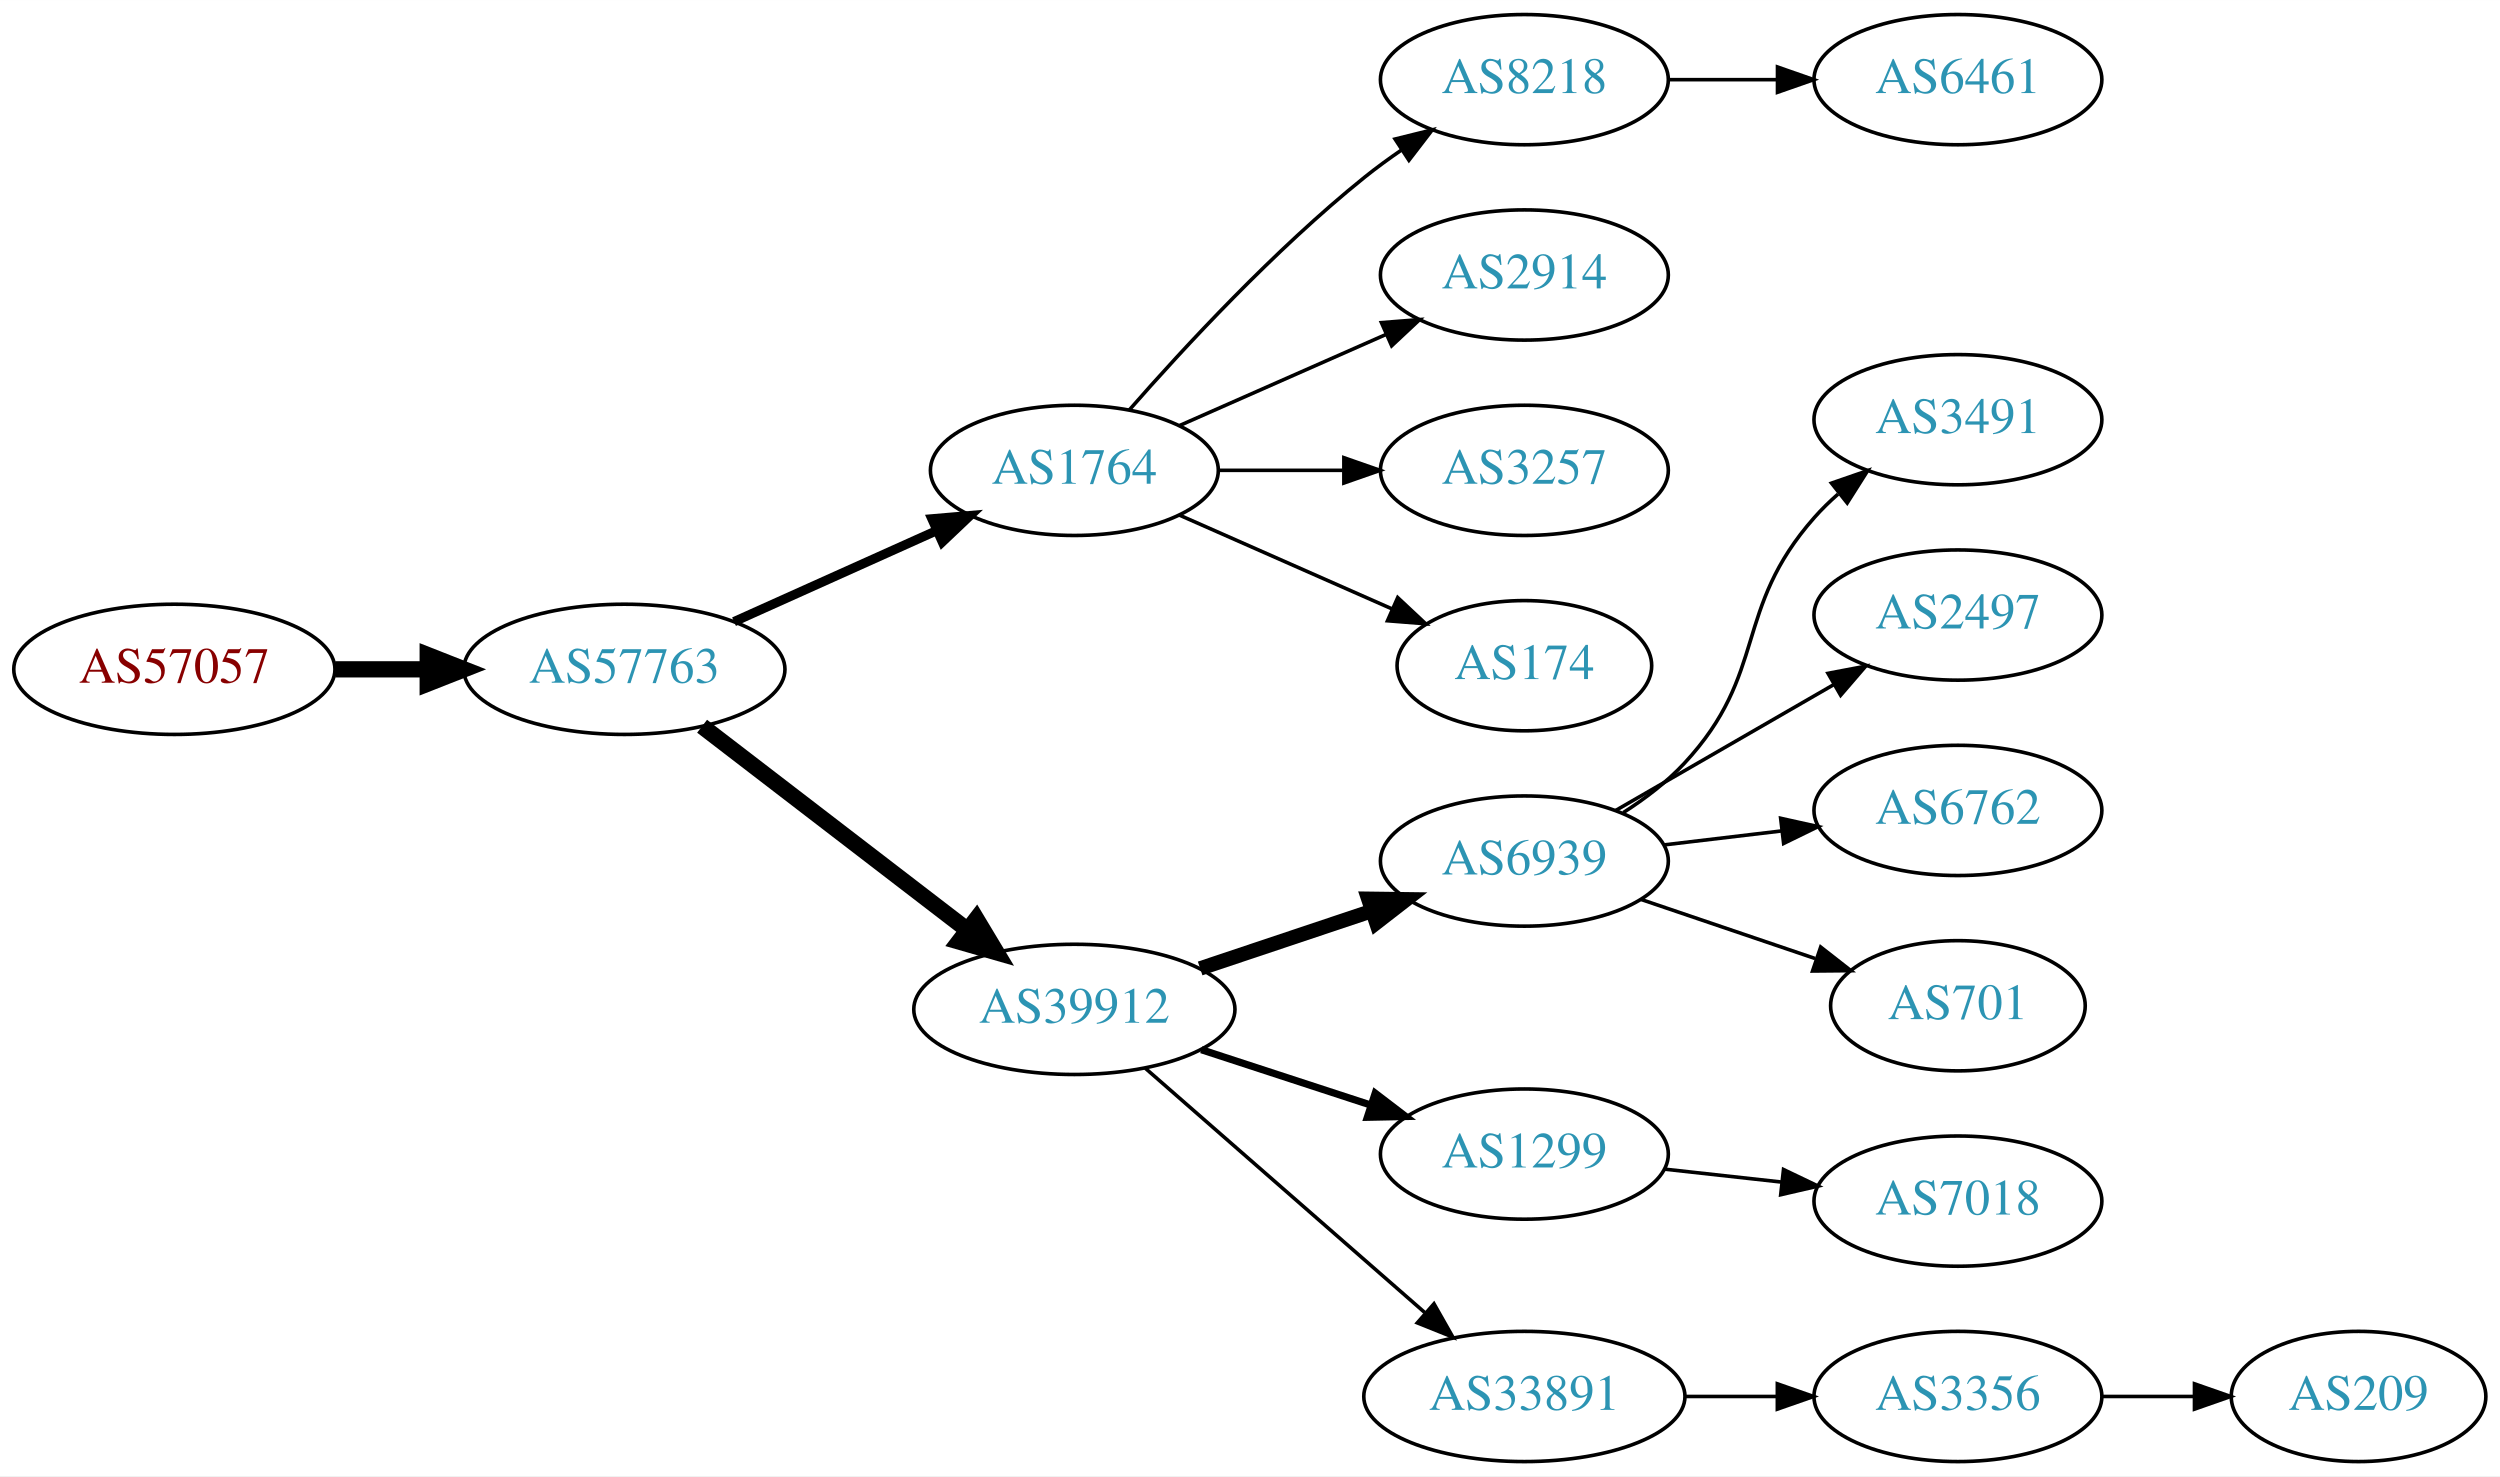
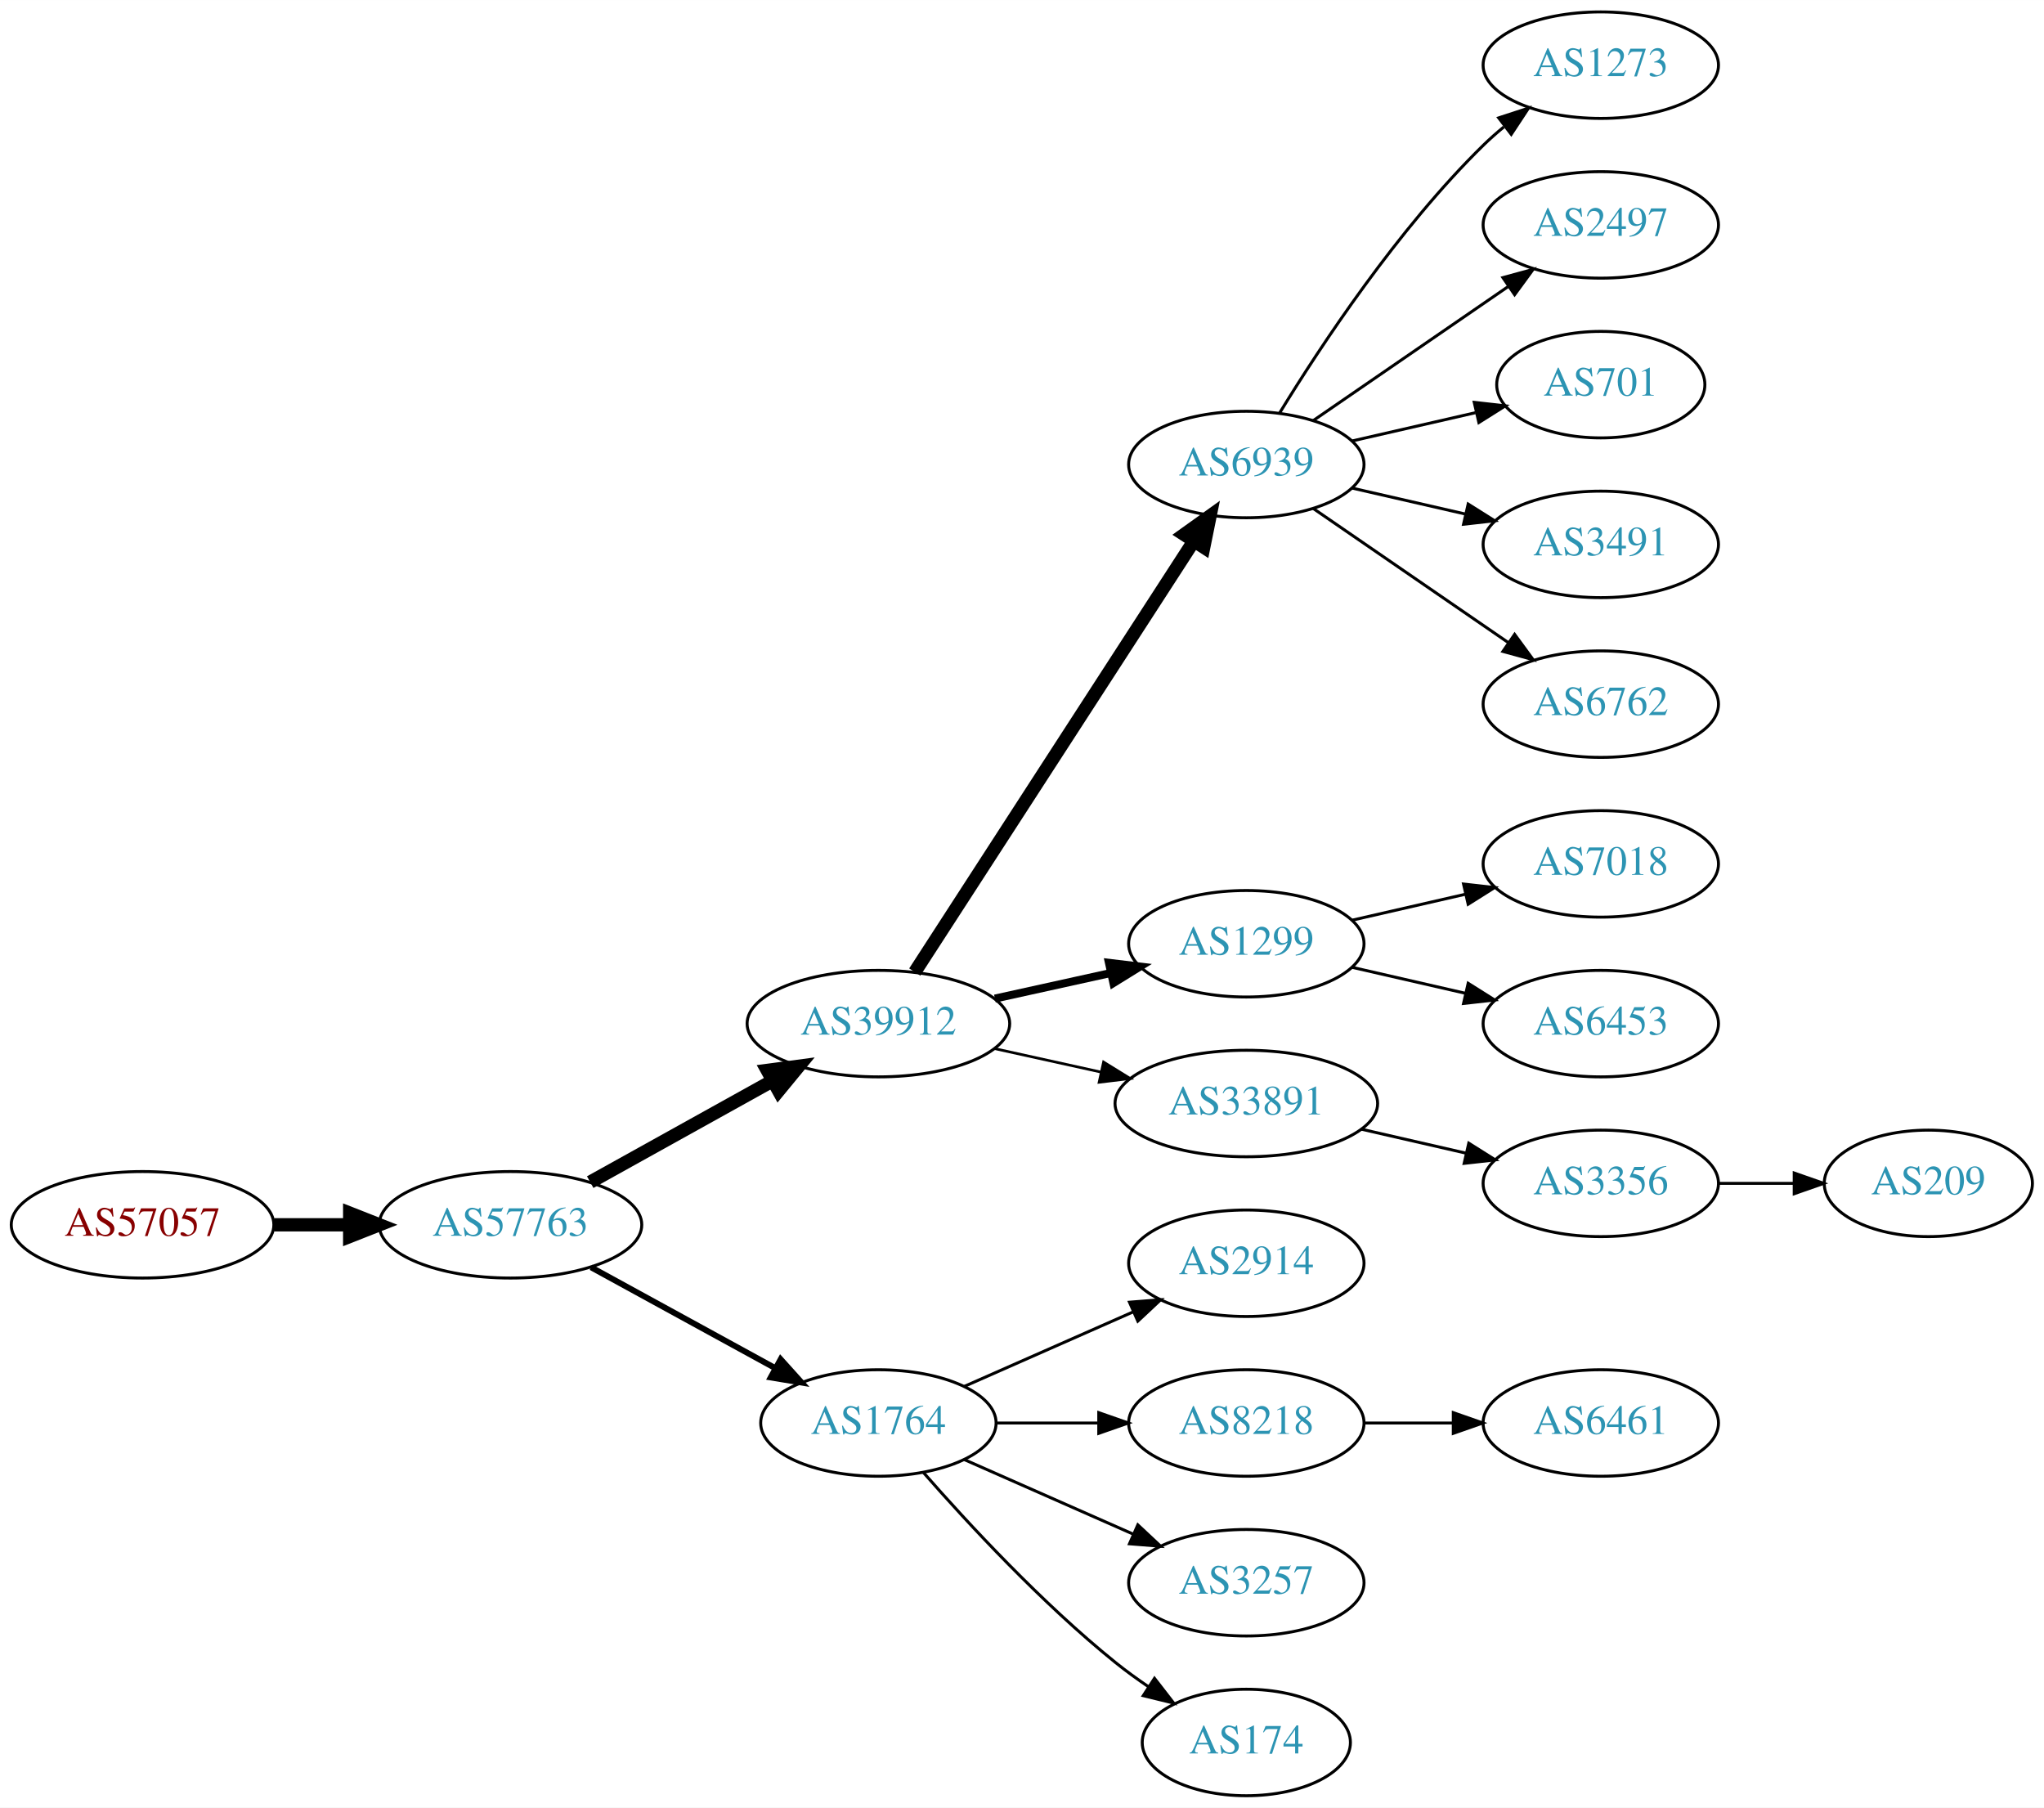
- <svg xmlns="http://www.w3.org/2000/svg" xmlns:xlink="http://www.w3.org/1999/xlink" width="691pt" height="408pt" viewBox="0.00 0.00 691.06 408.00">
-   <g id="graph0" class="graph" transform="scale(1 1) rotate(0) translate(4 404)">
-     <polygon fill="white" stroke="none" points="-4,4 -4,-404 687.055,-404 687.055,4 -4,4" />
+ <svg xmlns="http://www.w3.org/2000/svg" xmlns:xlink="http://www.w3.org/1999/xlink" width="691pt" height="611pt" viewBox="0.00 0.00 691.06 611.00">
+   <g id="graph0" class="graph" transform="scale(1 1) rotate(0) translate(4 607)">
+     <polygon fill="white" stroke="none" points="-4,4 -4,-607 687.055,-607 687.055,4 -4,4" />
    <g id="node1" class="node">
      <g id="a_node1">
        <a xlink:href="/asn/57057" xlink:title="AS57057 ~ AVALON Computersystem Ges.m.b.H. [AT]">
-           <ellipse fill="#ffffff" stroke="black" cx="44.196" cy="-219" rx="44.393" ry="18" />
-           <text text-anchor="middle" x="44.196" y="-215.3" font-family="Times,serif" font-size="14.00" fill="#880000">AS57057</text>
+           <ellipse fill="#ffffff" stroke="black" cx="44.196" cy="-193" rx="44.393" ry="18" />
+           <text text-anchor="middle" x="44.196" y="-189.3" font-family="Times,serif" font-size="14.00" fill="#880000">AS57057</text>
        </a>
      </g>
    </g>
    <g id="node2" class="node">
      <g id="a_node2">
        <a xlink:href="/asn/57763" xlink:title="AS57763 ~ SelfNet Internet Ges.m.b.H. [AT]">
-           <ellipse fill="#ffffff" stroke="black" cx="168.588" cy="-219" rx="44.393" ry="18" />
-           <text text-anchor="middle" x="168.588" y="-215.3" font-family="Times,serif" font-size="14.00" fill="#2c94b3">AS57763</text>
+           <ellipse fill="#ffffff" stroke="black" cx="168.588" cy="-193" rx="44.393" ry="18" />
+           <text text-anchor="middle" x="168.588" y="-189.3" font-family="Times,serif" font-size="14.00" fill="#2c94b3">AS57763</text>
        </a>
      </g>
    </g>
    <g id="edge1" class="edge">
-       <path fill="none" stroke="black" stroke-width="4.5" d="M88.692,-219C96.898,-219 105.569,-219 114.041,-219" />
-       <polygon fill="black" stroke="black" stroke-width="4.5" points="114.233,-222.938 124.233,-219 114.233,-215.063 114.233,-222.938" />
+       <path fill="none" stroke="black" stroke-width="4.5" d="M88.692,-193C96.898,-193 105.569,-193 114.041,-193" />
+       <polygon fill="black" stroke="black" stroke-width="4.5" points="114.233,-196.938 124.233,-193 114.233,-189.063 114.233,-196.938" />
    </g>
    <g id="node3" class="node">
      <g id="a_node3">
-         <a xlink:href="/asn/1764" xlink:title="AS1764 ~ NEXTLAYER-AS [AT]">
-           <ellipse fill="#ffffff" stroke="black" cx="292.98" cy="-274" rx="39.794" ry="18" />
-           <text text-anchor="middle" x="292.98" y="-270.3" font-family="Times,serif" font-size="14.00" fill="#2c94b3">AS1764</text>
+         <a xlink:href="/asn/39912" xlink:title="AS39912 ~ oja.at GmbH [AT]">
+           <ellipse fill="#ffffff" stroke="black" cx="292.98" cy="-261" rx="44.393" ry="18" />
+           <text text-anchor="middle" x="292.98" y="-257.3" font-family="Times,serif" font-size="14.00" fill="#2c94b3">AS39912</text>
        </a>
      </g>
    </g>
    <g id="edge2" class="edge">
-       <path fill="none" stroke="black" stroke-width="2.571" d="M198.904,-232.174C215.612,-239.682 236.718,-249.166 254.606,-257.205" />
-       <polygon fill="black" stroke="black" stroke-width="2.571" points="253.609,-260.594 264.165,-261.5 256.478,-254.209 253.609,-260.594" />
+       <path fill="none" stroke="black" stroke-width="4.5" d="M195.544,-207.421C213.475,-217.383 237.529,-230.747 257.127,-241.636" />
+       <polygon fill="black" stroke="black" stroke-width="4.5" points="255.408,-245.185 266.062,-246.6 259.232,-238.301 255.408,-245.185" />
    </g>
    <g id="node4" class="node">
      <g id="a_node4">
-         <a xlink:href="/asn/39912" xlink:title="AS39912 ~ oja.at GmbH [AT]">
-           <ellipse fill="#ffffff" stroke="black" cx="292.98" cy="-125" rx="44.393" ry="18" />
-           <text text-anchor="middle" x="292.98" y="-121.3" font-family="Times,serif" font-size="14.00" fill="#2c94b3">AS39912</text>
+         <a xlink:href="/asn/1764" xlink:title="AS1764 ~ NEXTLAYER-AS [AT]">
+           <ellipse fill="#ffffff" stroke="black" cx="292.98" cy="-126" rx="39.794" ry="18" />
+           <text text-anchor="middle" x="292.98" y="-122.3" font-family="Times,serif" font-size="14.00" fill="#2c94b3">AS1764</text>
        </a>
      </g>
    </g>
    <g id="edge3" class="edge">
-       <path fill="none" stroke="black" stroke-width="4.5" d="M190.074,-203.267C210.107,-187.88 240.794,-164.312 263.26,-147.058" />
-       <polygon fill="black" stroke="black" stroke-width="4.5" points="265.895,-149.999 271.428,-140.785 261.099,-143.753 265.895,-149.999" />
+       <path fill="none" stroke="black" stroke-width="2" d="M195.844,-178.627C214.035,-168.669 238.421,-155.32 258.08,-144.558" />
+       <polygon fill="black" stroke="black" stroke-width="2" points="259.93,-147.535 267.021,-139.663 256.569,-141.395 259.93,-147.535" />
    </g>
    <g id="node5" class="node">
      <g id="a_node5">
-         <a xlink:href="/asn/8218" xlink:title="AS8218 ~ legacy Neotelecoms [FR]">
-           <ellipse fill="#ffffff" stroke="black" cx="417.373" cy="-382" rx="39.794" ry="18" />
-           <text text-anchor="middle" x="417.373" y="-378.3" font-family="Times,serif" font-size="14.00" fill="#2c94b3">AS8218</text>
+         <a xlink:href="/asn/6939" xlink:title="AS6939 ~ Hurricane Electric LLC [US]">
+           <ellipse fill="#ffffff" stroke="black" cx="417.373" cy="-450" rx="39.794" ry="18" />
+           <text text-anchor="middle" x="417.373" y="-446.3" font-family="Times,serif" font-size="14.00" fill="#2c94b3">AS6939</text>
        </a>
      </g>
    </g>
    <g id="edge4" class="edge">
-       <path fill="none" stroke="black" d="M308.133,-290.663C323.234,-307.894 348.355,-335.024 373.176,-355 376.432,-357.62 379.957,-360.192 383.542,-362.646" />
-       <polygon fill="black" stroke="black" points="381.629,-365.577 391.914,-368.121 385.46,-359.719 381.629,-365.577" />
+       <path fill="none" stroke="black" stroke-width="4.5" d="M305.275,-278.442C326.861,-311.775 374.077,-384.686 399.448,-423.866" />
+       <polygon fill="black" stroke="black" stroke-width="4.5" points="396.364,-426.347 405.105,-432.6 402.974,-422.066 396.364,-426.347" />
    </g>
    <g id="node6" class="node">
      <g id="a_node6">
-         <a xlink:href="/asn/2914" xlink:title="AS2914 ~ NTT America, Inc. [US]">
-           <ellipse fill="#ffffff" stroke="black" cx="417.373" cy="-328" rx="39.794" ry="18" />
-           <text text-anchor="middle" x="417.373" y="-324.3" font-family="Times,serif" font-size="14.00" fill="#2c94b3">AS2914</text>
+         <a xlink:href="/asn/1299" xlink:title="AS1299 ~ Telia Carrier [EU]">
+           <ellipse fill="#ffffff" stroke="black" cx="417.373" cy="-288" rx="39.794" ry="18" />
+           <text text-anchor="middle" x="417.373" y="-284.3" font-family="Times,serif" font-size="14.00" fill="#2c94b3">AS1299</text>
        </a>
      </g>
    </g>
    <g id="edge5" class="edge">
-       <path fill="none" stroke="black" d="M322.06,-286.389C339.008,-293.866 360.805,-303.483 379.174,-311.588" />
-       <polygon fill="black" stroke="black" points="377.862,-314.834 388.424,-315.669 380.688,-308.43 377.862,-314.834" />
+       <path fill="none" stroke="black" stroke-width="2.7" d="M332.37,-269.469C344.761,-272.202 358.608,-275.257 371.429,-278.085" />
+       <polygon fill="black" stroke="black" stroke-width="2.7" points="370.924,-281.558 381.443,-280.295 372.432,-274.722 370.924,-281.558" />
    </g>
    <g id="node7" class="node">
      <g id="a_node7">
+         <a xlink:href="/asn/33891" xlink:title="AS33891 ~ CORE-BACKBONE GMBH GLOBAL NETWORK [DE]">
+           <ellipse fill="#ffffff" stroke="black" cx="417.373" cy="-234" rx="44.393" ry="18" />
+           <text text-anchor="middle" x="417.373" y="-230.3" font-family="Times,serif" font-size="14.00" fill="#2c94b3">AS33891</text>
+         </a>
+       </g>
+     </g>
+     <g id="edge6" class="edge">
+       <path fill="none" stroke="black" stroke-width="0.9" d="M332.37,-252.531C343.762,-250.018 356.385,-247.233 368.309,-244.603" />
+       <polygon fill="black" stroke="black" stroke-width="0.9" points="369.108,-248.011 378.119,-242.439 367.6,-241.175 369.108,-248.011" />
+     </g>
+     <g id="node13" class="node">
+       <g id="a_node13">
+         <a xlink:href="/asn/2914" xlink:title="AS2914 ~ NTT America, Inc. [US]">
+           <ellipse fill="#ffffff" stroke="black" cx="417.373" cy="-180" rx="39.794" ry="18" />
+           <text text-anchor="middle" x="417.373" y="-176.3" font-family="Times,serif" font-size="14.00" fill="#2c94b3">AS2914</text>
+         </a>
+       </g>
+     </g>
+     <g id="edge12" class="edge">
+       <path fill="none" stroke="black" d="M322.06,-138.389C339.008,-145.866 360.805,-155.483 379.174,-163.588" />
+       <polygon fill="black" stroke="black" points="377.862,-166.834 388.424,-167.669 380.688,-160.43 377.862,-166.834" />
+     </g>
+     <g id="node14" class="node">
+       <g id="a_node14">
+         <a xlink:href="/asn/8218" xlink:title="AS8218 ~ legacy Neotelecoms [FR]">
+           <ellipse fill="#ffffff" stroke="black" cx="417.373" cy="-126" rx="39.794" ry="18" />
+           <text text-anchor="middle" x="417.373" y="-122.3" font-family="Times,serif" font-size="14.00" fill="#2c94b3">AS8218</text>
+         </a>
+       </g>
+     </g>
+     <g id="edge13" class="edge">
+       <path fill="none" stroke="black" d="M332.706,-126C343.644,-126 355.695,-126 367.161,-126" />
+       <polygon fill="black" stroke="black" points="367.479,-129.5 377.479,-126 367.479,-122.5 367.479,-129.5" />
+     </g>
+     <g id="node15" class="node">
+       <g id="a_node15">
        <a xlink:href="/asn/3257" xlink:title="AS3257 ~ GTT [DE]">
-           <ellipse fill="#ffffff" stroke="black" cx="417.373" cy="-274" rx="39.794" ry="18" />
-           <text text-anchor="middle" x="417.373" y="-270.3" font-family="Times,serif" font-size="14.00" fill="#2c94b3">AS3257</text>
-         </a>
-       </g>
-     </g>
-     <g id="edge6" class="edge">
-       <path fill="none" stroke="black" d="M332.706,-274C343.644,-274 355.695,-274 367.161,-274" />
-       <polygon fill="black" stroke="black" points="367.479,-277.5 377.479,-274 367.479,-270.5 367.479,-277.5" />
+           <ellipse fill="#ffffff" stroke="black" cx="417.373" cy="-72" rx="39.794" ry="18" />
+           <text text-anchor="middle" x="417.373" y="-68.3" font-family="Times,serif" font-size="14.00" fill="#2c94b3">AS3257</text>
+         </a>
+       </g>
+     </g>
+     <g id="edge14" class="edge">
+       <path fill="none" stroke="black" d="M322.06,-113.611C339.008,-106.134 360.805,-96.517 379.174,-88.412" />
+       <polygon fill="black" stroke="black" points="380.688,-91.57 388.424,-84.331 377.862,-85.165 380.688,-91.57" />
+     </g>
+     <g id="node16" class="node">
+       <g id="a_node16">
+         <a xlink:href="/asn/174" xlink:title="AS174 ~ Cogent Communications [US]">
+           <ellipse fill="#ffffff" stroke="black" cx="417.373" cy="-18" rx="35.194" ry="18" />
+           <text text-anchor="middle" x="417.373" y="-14.3" font-family="Times,serif" font-size="14.00" fill="#2c94b3">AS174</text>
+         </a>
+       </g>
+     </g>
+     <g id="edge15" class="edge">
+       <path fill="none" stroke="black" d="M308.133,-109.337C323.234,-92.106 348.355,-64.976 373.176,-45 376.682,-42.179 380.5,-39.413 384.368,-36.791" />
+       <polygon fill="black" stroke="black" points="386.325,-39.694 392.813,-31.318 382.518,-33.819 386.325,-39.694" />
    </g>
    <g id="node8" class="node">
      <g id="a_node8">
-         <a xlink:href="/asn/174" xlink:title="AS174 ~ Cogent Communications [US]">
-           <ellipse fill="#ffffff" stroke="black" cx="417.373" cy="-220" rx="35.194" ry="18" />
-           <text text-anchor="middle" x="417.373" y="-216.3" font-family="Times,serif" font-size="14.00" fill="#2c94b3">AS174</text>
+         <a xlink:href="/asn/1273" xlink:title="AS1273 ~ Vodafone Group PLC [EU]">
+           <ellipse fill="#ffffff" stroke="black" cx="537.215" cy="-585" rx="39.794" ry="18" />
+           <text text-anchor="middle" x="537.215" y="-581.3" font-family="Times,serif" font-size="14.00" fill="#2c94b3">AS1273</text>
        </a>
      </g>
    </g>
    <g id="edge7" class="edge">
-       <path fill="none" stroke="black" d="M322.06,-261.611C339.488,-253.922 362.045,-243.969 380.729,-235.726" />
-       <polygon fill="black" stroke="black" points="382.362,-238.831 390.099,-231.592 379.537,-232.427 382.362,-238.831" />
+       <path fill="none" stroke="black" d="M428.638,-467.44C442.447,-489.991 468.636,-529.722 497.569,-558 499.709,-560.092 502.026,-562.137 504.426,-564.106" />
+       <polygon fill="black" stroke="black" points="502.693,-567.185 512.767,-570.464 506.936,-561.618 502.693,-567.185" />
+     </g>
+     <g id="node9" class="node">
+       <g id="a_node9">
+         <a xlink:href="/asn/2497" xlink:title="AS2497 ~ Internet Initiative Japan Inc. [JP]">
+           <ellipse fill="#ffffff" stroke="black" cx="537.215" cy="-531" rx="39.794" ry="18" />
+           <text text-anchor="middle" x="537.215" y="-527.3" font-family="Times,serif" font-size="14.00" fill="#2c94b3">AS2497</text>
+         </a>
+       </g>
+     </g>
+     <g id="edge8" class="edge">
+       <path fill="none" stroke="black" d="M439.987,-464.857C458.475,-477.565 485.289,-495.995 505.919,-510.175" />
+       <polygon fill="black" stroke="black" points="504.115,-513.183 514.339,-515.963 508.081,-507.414 504.115,-513.183" />
    </g>
    <g id="node10" class="node">
      <g id="a_node10">
-         <a xlink:href="/asn/6939" xlink:title="AS6939 ~ Hurricane Electric LLC [US]">
-           <ellipse fill="#ffffff" stroke="black" cx="417.373" cy="-166" rx="39.794" ry="18" />
-           <text text-anchor="middle" x="417.373" y="-162.3" font-family="Times,serif" font-size="14.00" fill="#2c94b3">AS6939</text>
+         <a xlink:href="/asn/701" xlink:title="AS701 ~ UUNET [US]">
+           <ellipse fill="#ffffff" stroke="black" cx="537.215" cy="-477" rx="35.194" ry="18" />
+           <text text-anchor="middle" x="537.215" y="-473.3" font-family="Times,serif" font-size="14.00" fill="#2c94b3">AS701</text>
        </a>
      </g>
    </g>
    <g id="edge9" class="edge">
-       <path fill="none" stroke="black" stroke-width="4" d="M327.749,-136.312C342.375,-141.212 359.638,-146.994 375.023,-152.148" />
-       <polygon fill="black" stroke="black" stroke-width="4" points="374.222,-155.571 384.816,-155.429 376.446,-148.934 374.222,-155.571" />
+       <path fill="none" stroke="black" d="M453.092,-457.955C466.184,-460.955 481.207,-464.396 494.847,-467.522" />
+       <polygon fill="black" stroke="black" points="494.425,-471.016 504.955,-469.838 495.989,-464.193 494.425,-471.016" />
    </g>
    <g id="node11" class="node">
      <g id="a_node11">
-         <a xlink:href="/asn/1299" xlink:title="AS1299 ~ Telia Carrier [EU]">
-           <ellipse fill="#ffffff" stroke="black" cx="417.373" cy="-85" rx="39.794" ry="18" />
-           <text text-anchor="middle" x="417.373" y="-81.3" font-family="Times,serif" font-size="14.00" fill="#2c94b3">AS1299</text>
+         <a xlink:href="/asn/3491" xlink:title="AS3491 ~ PCCW Global, Inc. [US]">
+           <ellipse fill="#ffffff" stroke="black" cx="537.215" cy="-423" rx="39.794" ry="18" />
+           <text text-anchor="middle" x="537.215" y="-419.3" font-family="Times,serif" font-size="14.00" fill="#2c94b3">AS3491</text>
        </a>
      </g>
    </g>
    <g id="edge10" class="edge">
-       <path fill="none" stroke="black" stroke-width="2" d="M328.073,-113.858C342.579,-109.117 359.631,-103.544 374.862,-98.567" />
-       <polygon fill="black" stroke="black" stroke-width="2" points="376.144,-101.83 384.562,-95.396 373.97,-95.176 376.144,-101.83" />
+       <path fill="none" stroke="black" d="M453.092,-442.045C465.092,-439.296 478.713,-436.175 491.405,-433.267" />
+       <polygon fill="black" stroke="black" points="492.371,-436.636 501.337,-430.991 490.808,-429.813 492.371,-436.636" />
    </g>
    <g id="node12" class="node">
      <g id="a_node12">
-         <a xlink:href="/asn/33891" xlink:title="AS33891 ~ CORE-BACKBONE GMBH GLOBAL NETWORK [DE]">
-           <ellipse fill="#ffffff" stroke="black" cx="417.373" cy="-18" rx="44.393" ry="18" />
-           <text text-anchor="middle" x="417.373" y="-14.3" font-family="Times,serif" font-size="14.00" fill="#2c94b3">AS33891</text>
+         <a xlink:href="/asn/6762" xlink:title="AS6762 ~ TELECOM ITALIA SPARKLE S.p.A. [IT]">
+           <ellipse fill="#ffffff" stroke="black" cx="537.215" cy="-369" rx="39.794" ry="18" />
+           <text text-anchor="middle" x="537.215" y="-365.3" font-family="Times,serif" font-size="14.00" fill="#2c94b3">AS6762</text>
        </a>
      </g>
    </g>
    <g id="edge11" class="edge">
-       <path fill="none" stroke="black" d="M312.569,-108.749C333.147,-90.759 366.485,-61.613 389.813,-41.22" />
-       <polygon fill="black" stroke="black" points="392.384,-43.621 397.609,-34.404 387.777,-38.351 392.384,-43.621" />
-     </g>
-     <g id="node9" class="node">
-       <g id="a_node9">
-         <a xlink:href="/asn/6461" xlink:title="AS6461 ~ Zayo Bandwidth [US]">
-           <ellipse fill="#ffffff" stroke="black" cx="537.215" cy="-382" rx="39.794" ry="18" />
-           <text text-anchor="middle" x="537.215" y="-378.3" font-family="Times,serif" font-size="14.00" fill="#2c94b3">AS6461</text>
-         </a>
-       </g>
-     </g>
-     <g id="edge8" class="edge">
-       <path fill="none" stroke="black" d="M457.285,-382C466.839,-382 477.188,-382 487.151,-382" />
-       <polygon fill="black" stroke="black" points="487.343,-385.5 497.343,-382 487.343,-378.5 487.343,-385.5" />
-     </g>
-     <g id="node13" class="node">
-       <g id="a_node13">
-         <a xlink:href="/asn/3491" xlink:title="AS3491 ~ PCCW Global, Inc. [US]">
-           <ellipse fill="#ffffff" stroke="black" cx="537.215" cy="-288" rx="39.794" ry="18" />
-           <text text-anchor="middle" x="537.215" y="-284.3" font-family="Times,serif" font-size="14.00" fill="#2c94b3">AS3491</text>
-         </a>
-       </g>
-     </g>
-     <g id="edge12" class="edge">
-       <path fill="none" stroke="black" d="M444.715,-179.394C450.723,-183.242 456.748,-187.821 461.569,-193 484.866,-218.032 474.919,-235.38 497.569,-261 499.551,-263.242 501.755,-265.394 504.077,-267.437" />
-       <polygon fill="black" stroke="black" points="502.265,-270.466 512.278,-273.929 506.61,-264.978 502.265,-270.466" />
-     </g>
-     <g id="node14" class="node">
-       <g id="a_node14">
-         <a xlink:href="/asn/2497" xlink:title="AS2497 ~ Internet Initiative Japan Inc. [JP]">
-           <ellipse fill="#ffffff" stroke="black" cx="537.215" cy="-234" rx="39.794" ry="18" />
-           <text text-anchor="middle" x="537.215" y="-230.3" font-family="Times,serif" font-size="14.00" fill="#2c94b3">AS2497</text>
-         </a>
-       </g>
-     </g>
-     <g id="edge13" class="edge">
-       <path fill="none" stroke="black" d="M442.504,-179.925C459.943,-189.988 483.717,-203.707 502.955,-214.808" />
-       <polygon fill="black" stroke="black" points="501.3,-217.893 511.711,-219.86 504.799,-211.83 501.3,-217.893" />
-     </g>
-     <g id="node15" class="node">
-       <g id="a_node15">
-         <a xlink:href="/asn/6762" xlink:title="AS6762 ~ TELECOM ITALIA SPARKLE S.p.A. [IT]">
-           <ellipse fill="#ffffff" stroke="black" cx="537.215" cy="-180" rx="39.794" ry="18" />
-           <text text-anchor="middle" x="537.215" y="-176.3" font-family="Times,serif" font-size="14.00" fill="#2c94b3">AS6762</text>
-         </a>
-       </g>
-     </g>
-     <g id="edge14" class="edge">
-       <path fill="none" stroke="black" d="M455.983,-170.468C466.294,-171.693 477.611,-173.038 488.411,-174.321" />
-       <polygon fill="black" stroke="black" points="488.215,-177.822 498.558,-175.526 489.041,-170.871 488.215,-177.822" />
-     </g>
-     <g id="node16" class="node">
-       <g id="a_node16">
-         <a xlink:href="/asn/701" xlink:title="AS701 ~ UUNET [US]">
-           <ellipse fill="#ffffff" stroke="black" cx="537.215" cy="-126" rx="35.194" ry="18" />
-           <text text-anchor="middle" x="537.215" y="-122.3" font-family="Times,serif" font-size="14.00" fill="#2c94b3">AS701</text>
-         </a>
-       </g>
-     </g>
-     <g id="edge15" class="edge">
-       <path fill="none" stroke="black" d="M449.643,-155.386C464.409,-150.373 482.173,-144.344 497.756,-139.055" />
-       <polygon fill="black" stroke="black" points="499.283,-142.232 507.628,-135.704 497.033,-135.604 499.283,-142.232" />
+       <path fill="none" stroke="black" d="M439.987,-435.143C458.475,-422.435 485.289,-404.005 505.919,-389.825" />
+       <polygon fill="black" stroke="black" points="508.081,-392.586 514.339,-384.037 504.115,-386.817 508.081,-392.586" />
    </g>
    <g id="node17" class="node">
      <g id="a_node17">
        <a xlink:href="/asn/7018" xlink:title="AS7018 ~ AT&amp;T Services, Inc. [US]">
-           <ellipse fill="#ffffff" stroke="black" cx="537.215" cy="-72" rx="39.794" ry="18" />
-           <text text-anchor="middle" x="537.215" y="-68.3" font-family="Times,serif" font-size="14.00" fill="#2c94b3">AS7018</text>
+           <ellipse fill="#ffffff" stroke="black" cx="537.215" cy="-315" rx="39.794" ry="18" />
+           <text text-anchor="middle" x="537.215" y="-311.3" font-family="Times,serif" font-size="14.00" fill="#2c94b3">AS7018</text>
        </a>
      </g>
    </g>
    <g id="edge16" class="edge">
-       <path fill="none" stroke="black" d="M455.983,-80.851C466.294,-79.713 477.611,-78.465 488.411,-77.273" />
-       <polygon fill="black" stroke="black" points="489.002,-80.73 498.558,-76.154 488.235,-73.772 489.002,-80.73" />
+       <path fill="none" stroke="black" d="M453.092,-295.955C465.092,-298.704 478.713,-301.825 491.405,-304.733" />
+       <polygon fill="black" stroke="black" points="490.808,-308.187 501.337,-307.009 492.371,-301.364 490.808,-308.187" />
    </g>
    <g id="node18" class="node">
      <g id="a_node18">
+         <a xlink:href="/asn/6453" xlink:title="AS6453 ~ TATA COMMUNICATIONS (AMERICA) INC [US]">
+           <ellipse fill="#ffffff" stroke="black" cx="537.215" cy="-261" rx="39.794" ry="18" />
+           <text text-anchor="middle" x="537.215" y="-257.3" font-family="Times,serif" font-size="14.00" fill="#2c94b3">AS6453</text>
+         </a>
+       </g>
+     </g>
+     <g id="edge17" class="edge">
+       <path fill="none" stroke="black" d="M453.092,-280.045C465.092,-277.296 478.713,-274.175 491.405,-271.267" />
+       <polygon fill="black" stroke="black" points="492.371,-274.636 501.337,-268.991 490.808,-267.813 492.371,-274.636" />
+     </g>
+     <g id="node20" class="node">
+       <g id="a_node20">
        <a xlink:href="/asn/3356" xlink:title="AS3356 ~ Level 3 Parent, LLC [US]">
-           <ellipse fill="#ffffff" stroke="black" cx="537.215" cy="-18" rx="39.794" ry="18" />
-           <text text-anchor="middle" x="537.215" y="-14.3" font-family="Times,serif" font-size="14.00" fill="#2c94b3">AS3356</text>
-         </a>
-       </g>
-     </g>
-     <g id="edge17" class="edge">
-       <path fill="none" stroke="black" d="M461.584,-18C469.896,-18 478.659,-18 487.141,-18" />
-       <polygon fill="black" stroke="black" points="487.3,-21.5 497.3,-18 487.3,-14.5 487.3,-21.5" />
+           <ellipse fill="#ffffff" stroke="black" cx="537.215" cy="-207" rx="39.794" ry="18" />
+           <text text-anchor="middle" x="537.215" y="-203.3" font-family="Times,serif" font-size="14.00" fill="#2c94b3">AS3356</text>
+         </a>
+       </g>
+     </g>
+     <g id="edge19" class="edge">
+       <path fill="none" stroke="black" d="M456.307,-225.308C467.548,-222.733 479.961,-219.889 491.584,-217.226" />
+       <polygon fill="black" stroke="black" points="492.58,-220.588 501.545,-214.943 491.016,-213.765 492.58,-220.588" />
    </g>
    <g id="node19" class="node">
      <g id="a_node19">
+         <a xlink:href="/asn/6461" xlink:title="AS6461 ~ Zayo Bandwidth [US]">
+           <ellipse fill="#ffffff" stroke="black" cx="537.215" cy="-126" rx="39.794" ry="18" />
+           <text text-anchor="middle" x="537.215" y="-122.3" font-family="Times,serif" font-size="14.00" fill="#2c94b3">AS6461</text>
+         </a>
+       </g>
+     </g>
+     <g id="edge18" class="edge">
+       <path fill="none" stroke="black" d="M457.285,-126C466.839,-126 477.188,-126 487.151,-126" />
+       <polygon fill="black" stroke="black" points="487.343,-129.5 497.343,-126 487.343,-122.5 487.343,-129.5" />
+     </g>
+     <g id="node21" class="node">
+       <g id="a_node21">
        <a xlink:href="/asn/209" xlink:title="AS209 ~ CenturyLink Communications, LLC [US]">
-           <ellipse fill="#ffffff" stroke="black" cx="647.958" cy="-18" rx="35.194" ry="18" />
-           <text text-anchor="middle" x="647.958" y="-14.3" font-family="Times,serif" font-size="14.00" fill="#2c94b3">AS209</text>
-         </a>
-       </g>
-     </g>
-     <g id="edge18" class="edge">
-       <path fill="none" stroke="black" d="M577.167,-18C585.399,-18 594.145,-18 602.561,-18" />
-       <polygon fill="black" stroke="black" points="602.606,-21.5 612.606,-18 602.606,-14.5 602.606,-21.5" />
+           <ellipse fill="#ffffff" stroke="black" cx="647.958" cy="-207" rx="35.194" ry="18" />
+           <text text-anchor="middle" x="647.958" y="-203.3" font-family="Times,serif" font-size="14.00" fill="#2c94b3">AS209</text>
+         </a>
+       </g>
+     </g>
+     <g id="edge20" class="edge">
+       <path fill="none" stroke="black" d="M577.167,-207C585.399,-207 594.145,-207 602.561,-207" />
+       <polygon fill="black" stroke="black" points="602.606,-210.5 612.606,-207 602.606,-203.5 602.606,-210.5" />
    </g>
  </g>
</svg>
